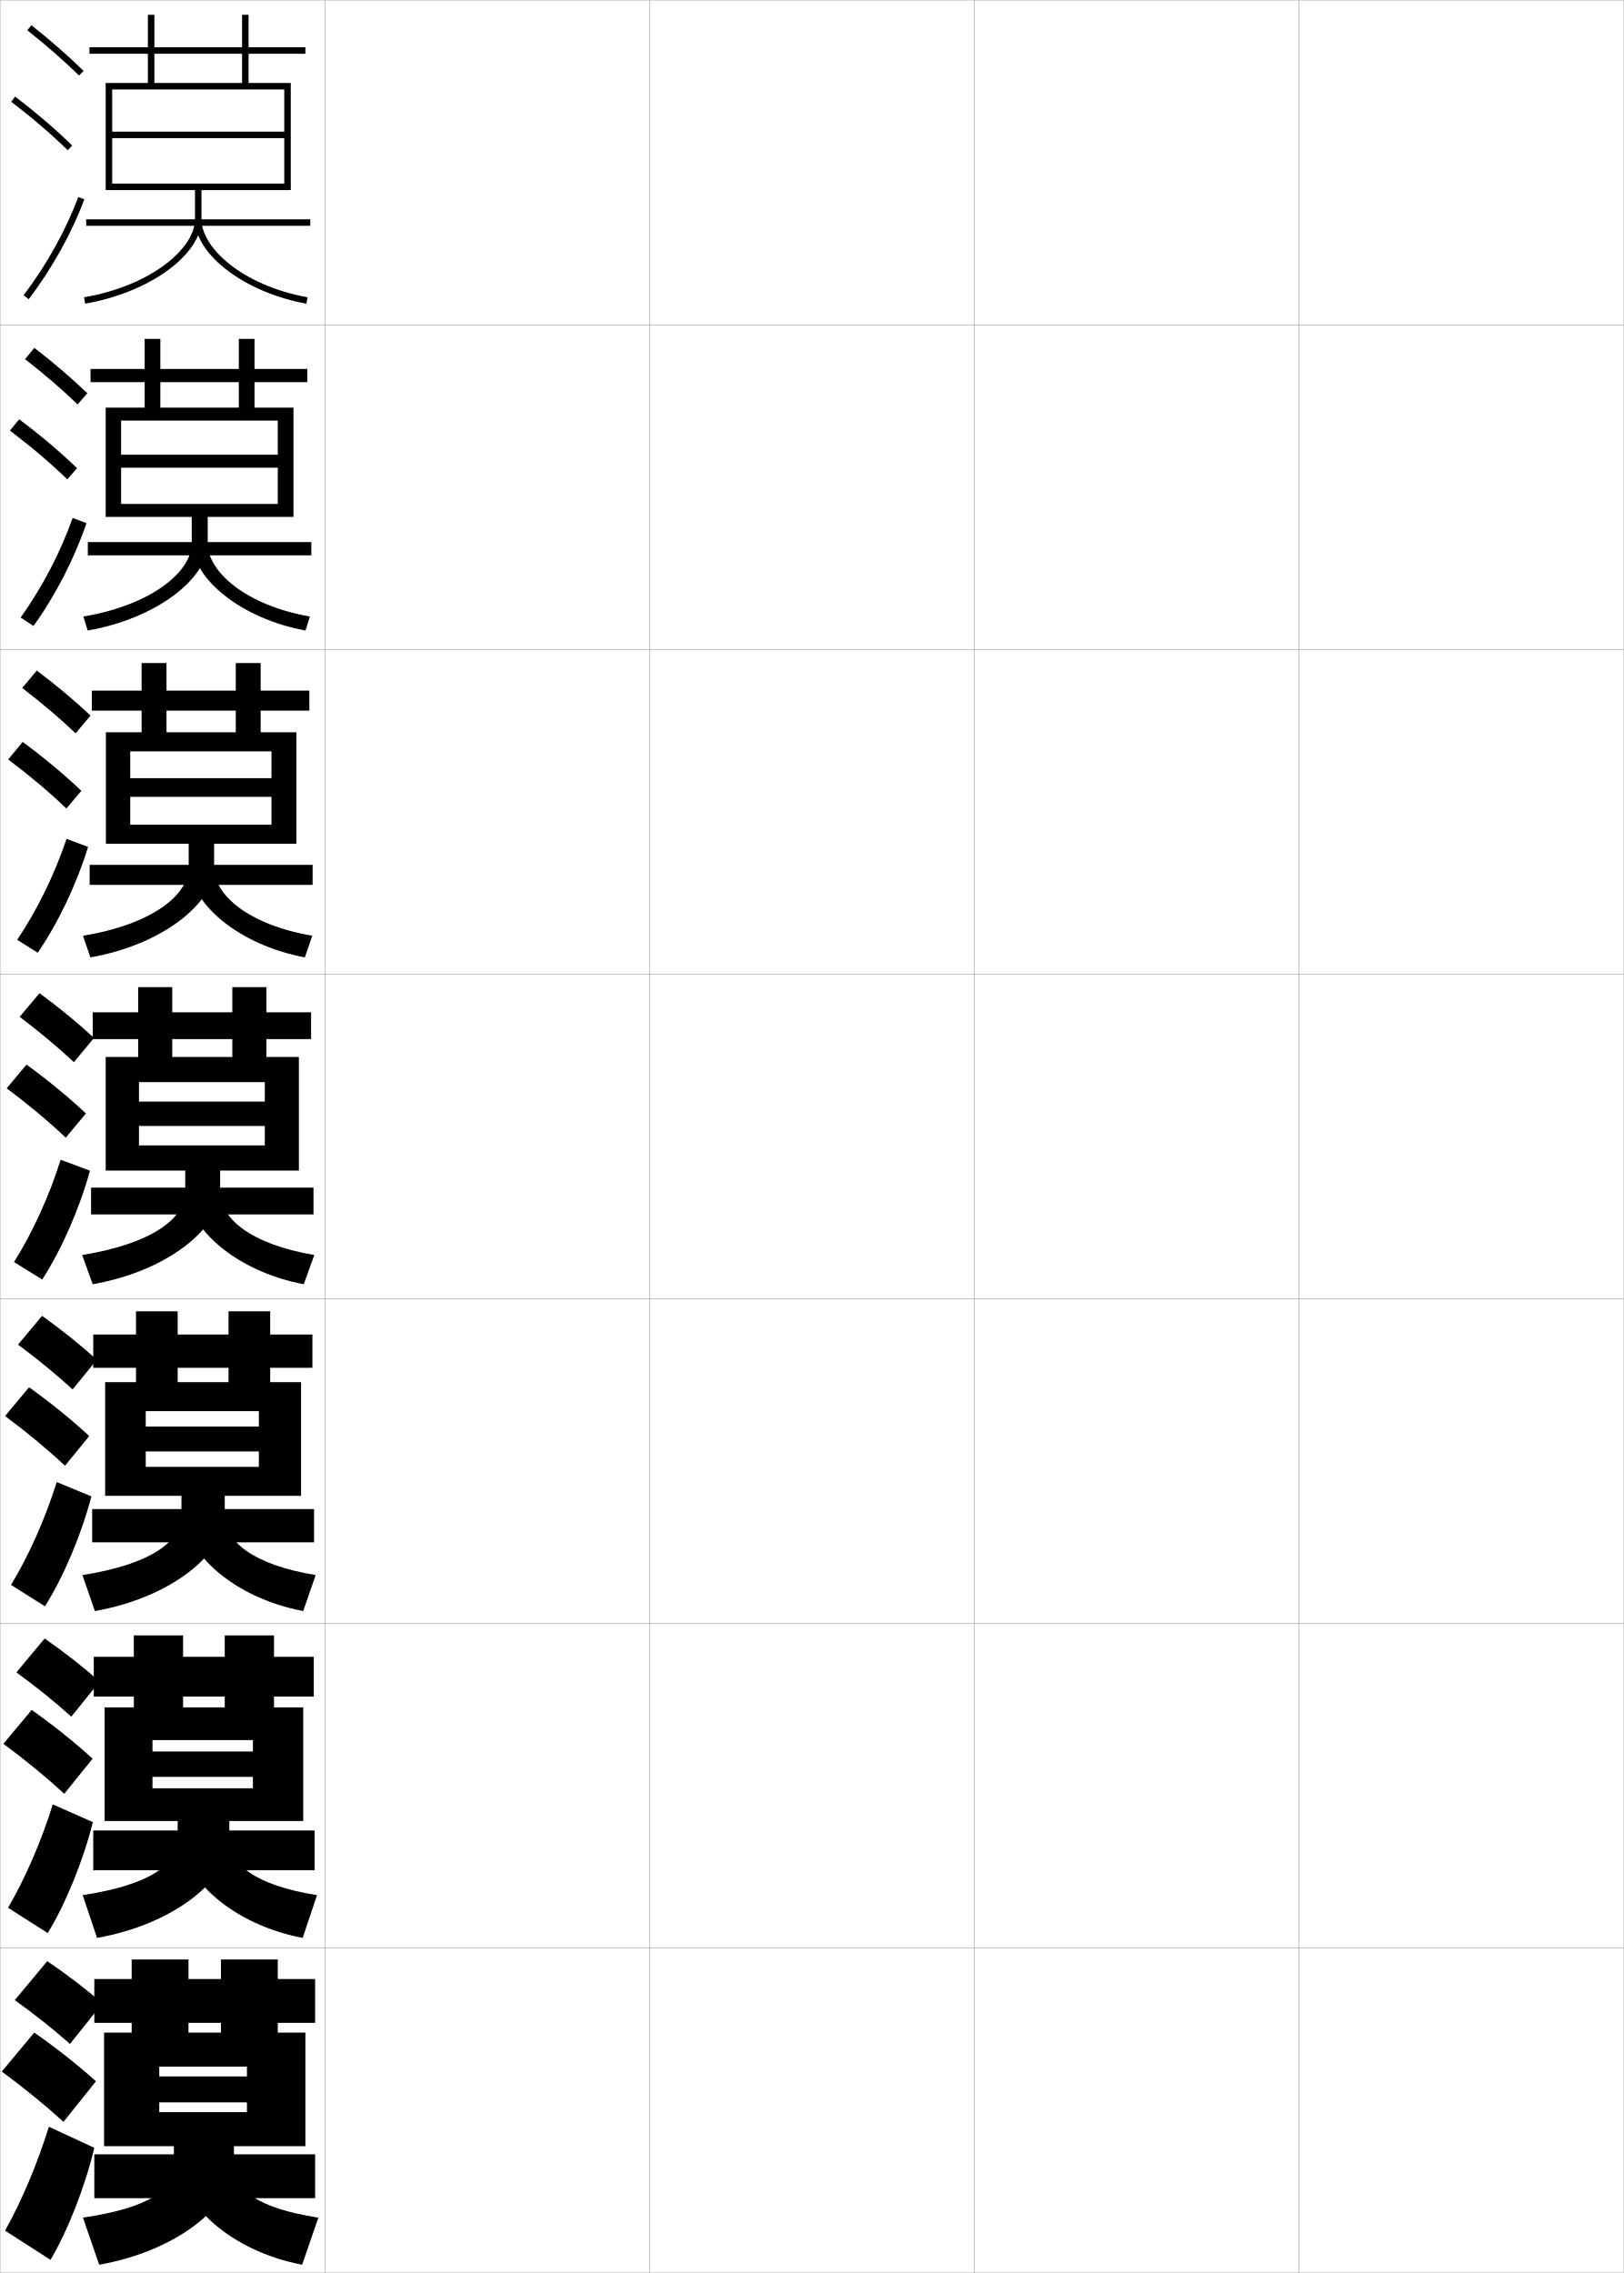
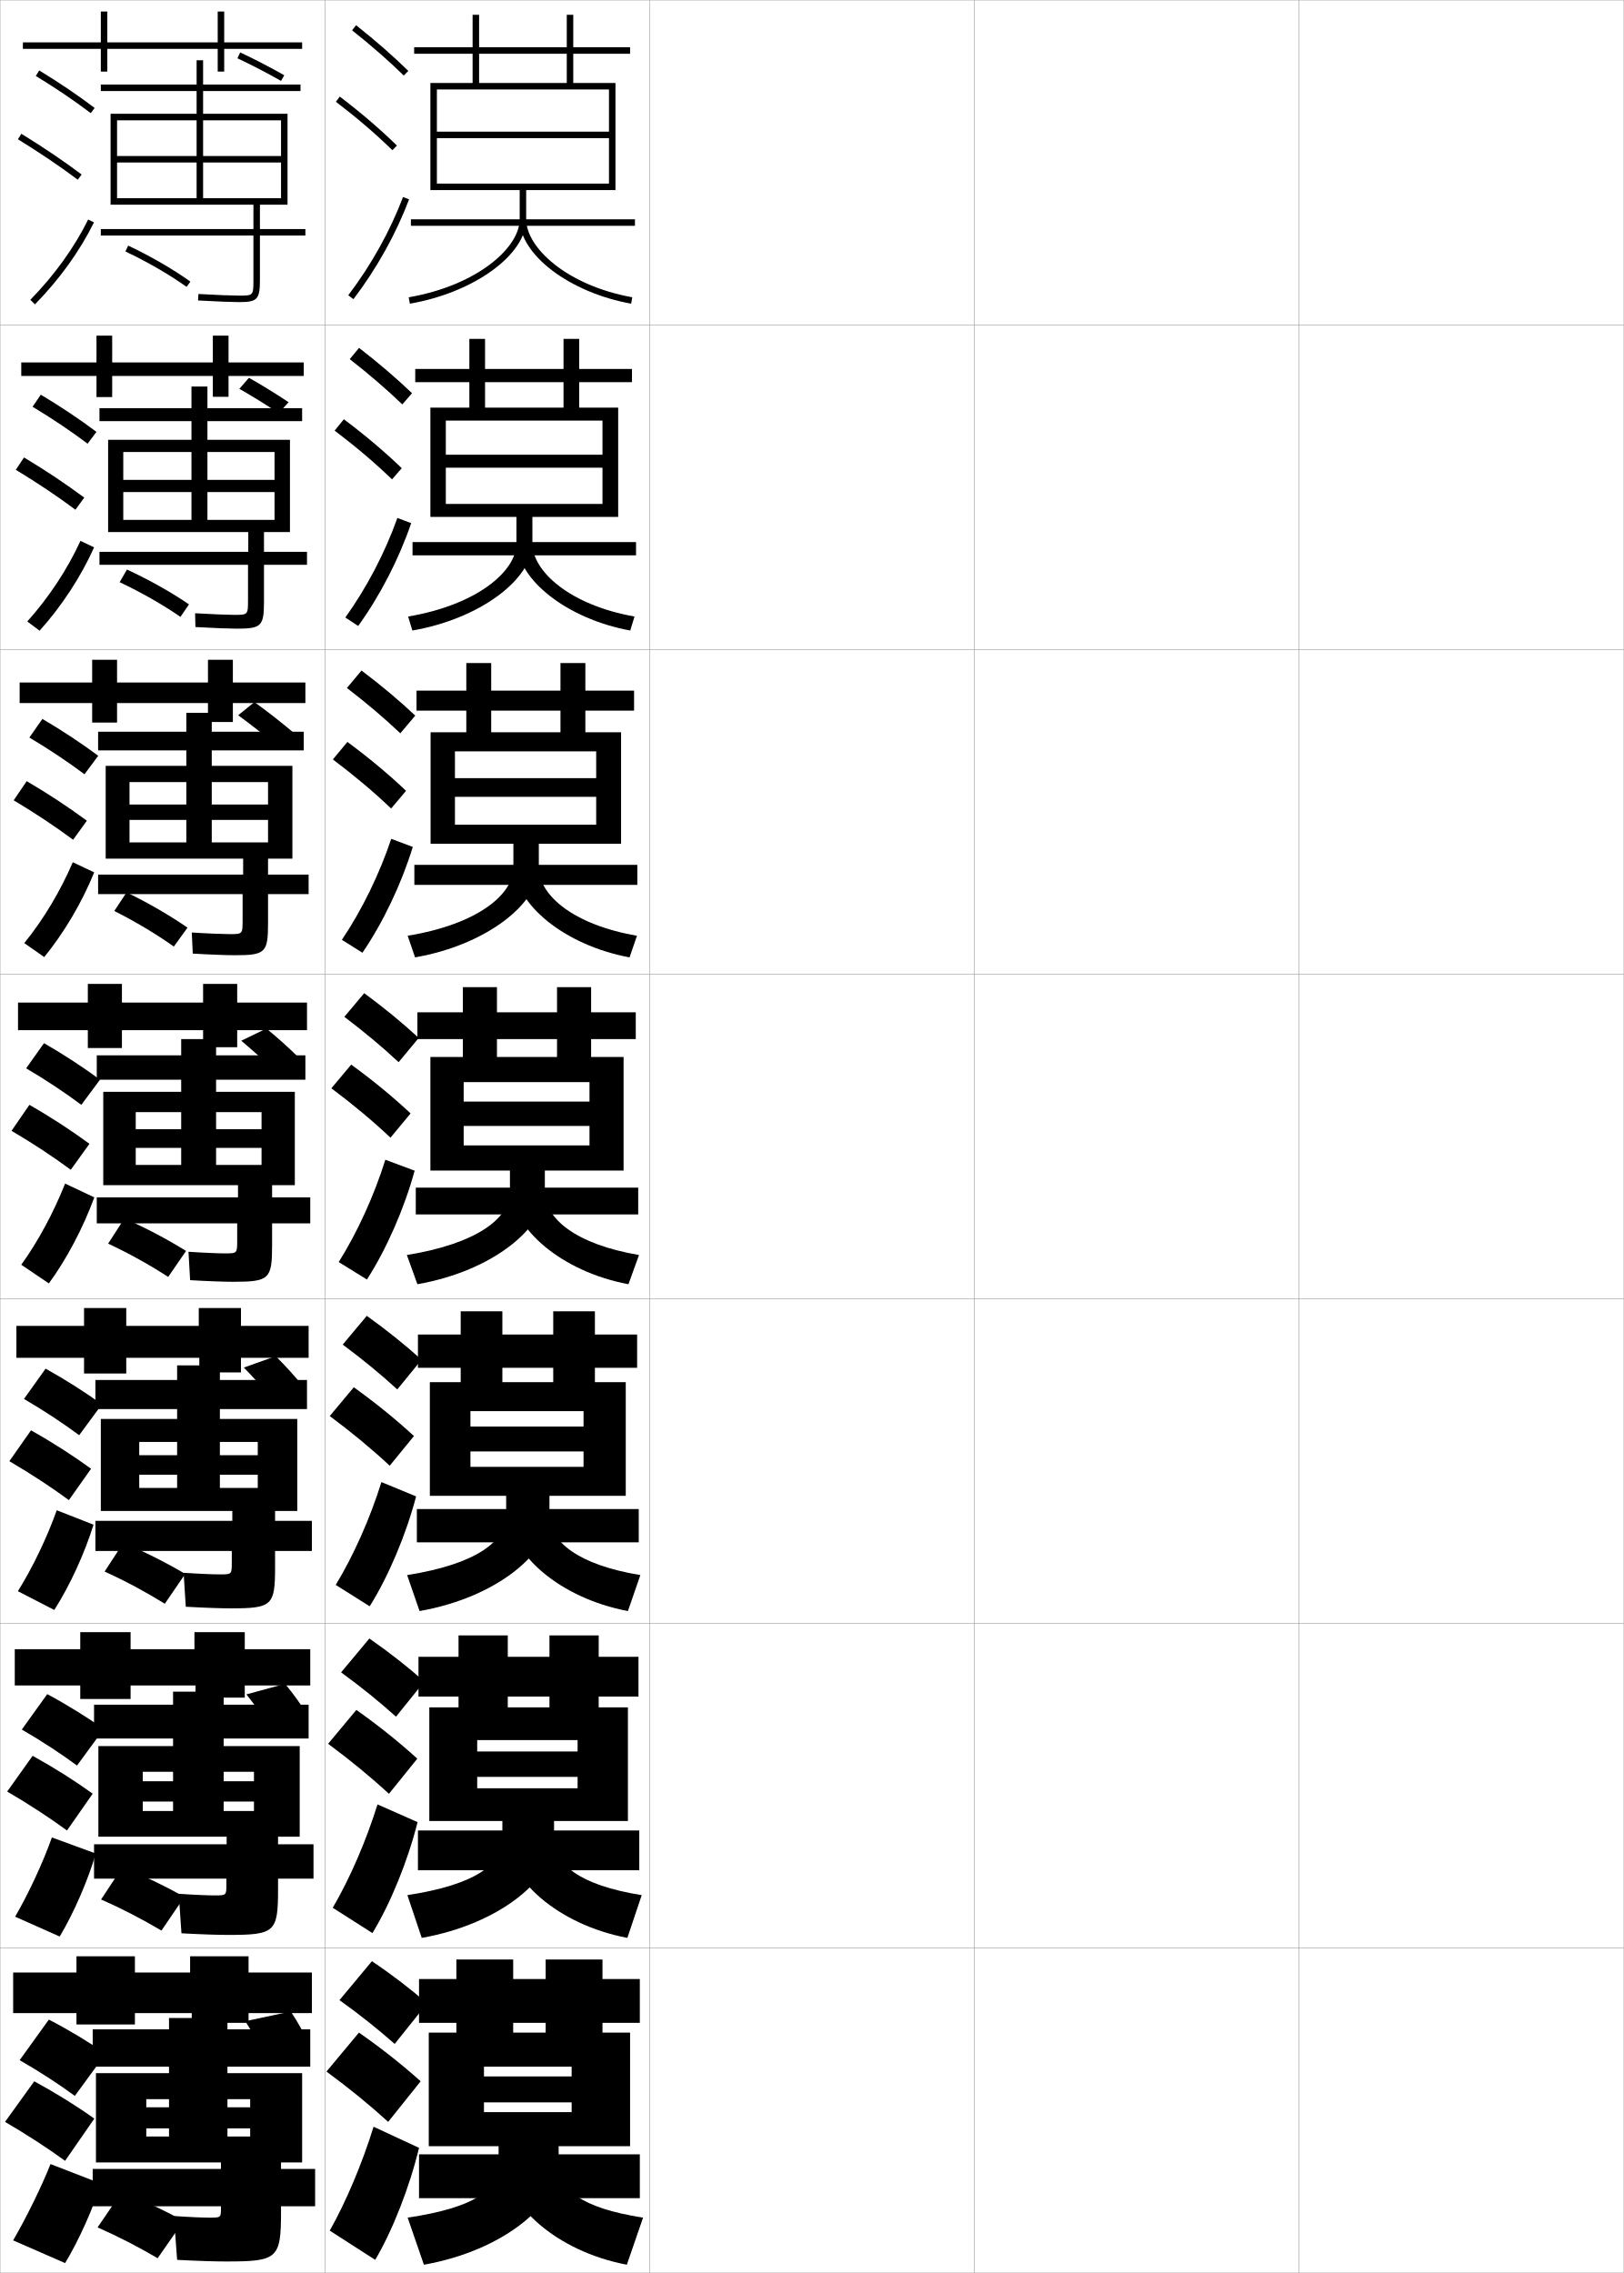
<svg xmlns="http://www.w3.org/2000/svg" width="500.1" height="700.1" viewBox="0 0 500.1 700.1" overflow="visible" enable-background="new 0 0 500.1 700.1" xml:space="preserve">
  <g id="glyphs">
    <g>
      <rect x="0.05" y="0.05" fill="none" stroke="#999999" stroke-width="0.1" width="100" height="100" />
      <rect x="0.05" y="100.05" fill="none" stroke="#999999" stroke-width="0.1" width="100" height="100" />
      <rect x="0.05" y="200.05" fill="none" stroke="#999999" stroke-width="0.1" width="100" height="100" />
      <rect x="0.05" y="300.05" fill="none" stroke="#999999" stroke-width="0.1" width="100" height="100" />
      <rect x="0.05" y="400.05" fill="none" stroke="#999999" stroke-width="0.1" width="100" height="100" />
      <rect x="0.05" y="500.05" fill="none" stroke="#999999" stroke-width="0.1" width="100" height="100" />
      <rect x="0.05" y="600.05" fill="none" stroke="#999999" stroke-width="0.1" width="100" height="100" />
      <rect x="100.05" y="0.05" fill="none" stroke="#999999" stroke-width="0.1" width="100" height="100" />
      <rect x="100.05" y="100.05" fill="none" stroke="#999999" stroke-width="0.1" width="100" height="100" />
      <rect x="100.05" y="200.05" fill="none" stroke="#999999" stroke-width="0.1" width="100" height="100" />
      <rect x="100.05" y="300.05" fill="none" stroke="#999999" stroke-width="0.1" width="100" height="100" />
      <rect x="100.05" y="400.05" fill="none" stroke="#999999" stroke-width="0.1" width="100" height="100" />
      <rect x="100.05" y="500.05" fill="none" stroke="#999999" stroke-width="0.1" width="100" height="100" />
      <rect x="100.05" y="600.05" fill="none" stroke="#999999" stroke-width="0.1" width="100" height="100" />
      <rect x="200.05" y="0.05" fill="none" stroke="#999999" stroke-width="0.1" width="100" height="100" />
      <rect x="200.05" y="100.05" fill="none" stroke="#999999" stroke-width="0.1" width="100" height="100" />
      <rect x="200.05" y="200.05" fill="none" stroke="#999999" stroke-width="0.1" width="100" height="100" />
      <rect x="200.05" y="300.05" fill="none" stroke="#999999" stroke-width="0.1" width="100" height="100" />
      <rect x="200.05" y="400.05" fill="none" stroke="#999999" stroke-width="0.1" width="100" height="100" />
      <rect x="200.05" y="500.05" fill="none" stroke="#999999" stroke-width="0.1" width="100" height="100" />
      <rect x="200.05" y="600.05" fill="none" stroke="#999999" stroke-width="0.1" width="100" height="100" />
      <rect x="300.05" y="0.05" fill="none" stroke="#999999" stroke-width="0.1" width="100" height="100" />
      <rect x="300.05" y="100.05" fill="none" stroke="#999999" stroke-width="0.1" width="100" height="100" />
      <rect x="300.05" y="200.05" fill="none" stroke="#999999" stroke-width="0.1" width="100" height="100" />
      <rect x="300.05" y="300.05" fill="none" stroke="#999999" stroke-width="0.1" width="100" height="100" />
      <rect x="300.05" y="400.05" fill="none" stroke="#999999" stroke-width="0.1" width="100" height="100" />
      <rect x="300.05" y="500.05" fill="none" stroke="#999999" stroke-width="0.1" width="100" height="100" />
      <rect x="300.05" y="600.05" fill="none" stroke="#999999" stroke-width="0.1" width="100" height="100" />
      <rect x="400.05" y="0.05" fill="none" stroke="#999999" stroke-width="0.1" width="100" height="100" />
      <rect x="400.05" y="100.05" fill="none" stroke="#999999" stroke-width="0.1" width="100" height="100" />
      <rect x="400.05" y="200.05" fill="none" stroke="#999999" stroke-width="0.1" width="100" height="100" />
      <rect x="400.05" y="300.05" fill="none" stroke="#999999" stroke-width="0.1" width="100" height="100" />
      <rect x="400.05" y="400.05" fill="none" stroke="#999999" stroke-width="0.1" width="100" height="100" />
      <rect x="400.05" y="500.05" fill="none" stroke="#999999" stroke-width="0.1" width="100" height="100" />
      <rect x="400.05" y="600.05" fill="none" stroke="#999999" stroke-width="0.1" width="100" height="100" />
    </g>
    <g>
      <g>
-         <path d="M8.429,9.333c5.9,4.677,11.257,9.363,15.922,13.932l1.398-1.43       C21.035,17.219,15.626,12.485,9.671,7.767L8.429,9.333z" />
-         <path d="M3.444,31.345c6.493,4.947,12.188,9.828,17.407,14.921l1.396-1.432       c-5.278-5.149-11.033-10.083-17.593-15.079L3.444,31.345z" />
-         <path d="M7.253,90.945l1.594,1.209c7.186-9.465,13.112-20.099,17.139-30.751       l-1.871-0.707C20.155,71.171,14.325,81.631,7.253,90.945z" />
+         <path d="M108.429,9.333c5.9,4.677,11.257,9.363,15.922,13.932l1.398-1.43       c-4.714-4.616-10.123-9.35-16.078-14.068L108.429,9.333z" />
+         <path d="M103.444,31.345c6.493,4.947,12.188,9.828,17.407,14.921l1.396-1.432       c-5.278-5.149-11.033-10.083-17.593-15.079L103.444,31.345z" />
+         <path d="M107.253,90.945l1.594,1.209c7.186-9.465,13.112-20.099,17.139-30.751       l-1.871-0.707C120.155,71.171,114.325,81.631,107.253,90.945z" />
      </g>
      <g>
-         <path d="M7.714,110.619c6.001,4.681,11.439,9.368,16.185,13.943l2.999-3.441       c-4.78-4.594-10.277-9.307-16.315-13.974L7.714,110.619z" />
-         <path d="M20.733,147.646l2.998-3.443c-5.324-5.123-11.194-10.087-17.828-15.066       l-2.843,3.492C9.649,137.619,15.451,142.551,20.733,147.646z" />
-         <path d="M26.637,161.128c-3.741,10.959-9.517,22.231-16.325,31.675l-3.959-2.6       c6.644-9.28,12.238-20.015,16.028-30.67L26.637,161.128z" />
+         <path d="M107.714,110.619c6.001,4.681,11.439,9.368,16.185,13.943l2.999-3.441       c-4.78-4.594-10.277-9.307-16.315-13.974L107.714,110.619z" />
+         <path d="M120.733,147.646l2.998-3.443c-5.324-5.123-11.194-10.087-17.828-15.066       l-2.843,3.492C109.649,137.619,115.451,142.551,120.733,147.646z" />
+         <path d="M126.637,161.128c-3.741,10.959-9.517,22.231-16.325,31.675l-3.959-2.6       c6.644-9.28,12.238-20.015,16.028-30.67L126.637,161.128z" />
      </g>
      <g>
-         <path d="M6.842,211.905c6.102,4.685,11.621,9.374,16.448,13.955l4.599-5.453       c-4.846-4.573-10.431-9.265-16.552-13.88L6.842,211.905z" />
-         <path d="M20.457,249.026l4.598-5.453c-5.369-5.096-11.354-10.092-18.062-15.054       l-4.474,5.394C9.203,238.946,15.113,243.931,20.457,249.026z" />
-         <path d="M27.13,260.854c-3.456,11.267-9.081,23.177-15.51,32.6l-6.326-3.99       c6.215-9.247,11.575-20.255,15.195-31.091L27.13,260.854z" />
+         <path d="M106.842,211.905c6.102,4.685,11.621,9.374,16.448,13.955l4.599-5.453       c-4.846-4.573-10.431-9.265-16.552-13.88L106.842,211.905z" />
+         <path d="M120.457,249.026l4.598-5.453c-5.369-5.096-11.354-10.092-18.062-15.054       l-4.474,5.394C109.203,238.946,115.113,243.931,120.457,249.026z" />
+         <path d="M127.13,260.854c-3.456,11.267-9.081,23.177-15.51,32.6l-6.326-3.99       c6.215-9.247,11.575-20.255,15.195-31.091L127.13,260.854z" />
      </g>
      <g>
-         <path d="M6.048,313.19c6.203,4.689,11.804,9.379,16.711,13.967l6.199-7.465       c-4.912-4.551-10.585-9.222-16.789-13.785L6.048,313.19z" />
-         <path d="M20.259,350.407l6.199-7.465c-5.414-5.068-11.515-10.096-18.297-15.041       l-6.105,7.297C8.835,340.272,14.854,345.31,20.259,350.407z" />
-         <path d="M27.703,360.579c-3.171,11.573-8.646,24.122-14.696,33.523l-8.691-5.38       c5.786-9.213,10.911-20.496,14.361-31.512L27.703,360.579z" />
+         <path d="M106.048,313.19c6.203,4.689,11.804,9.379,16.711,13.967l6.199-7.465       c-4.912-4.551-10.585-9.222-16.789-13.785L106.048,313.19z" />
+         <path d="M120.259,350.407l6.199-7.465c-5.414-5.068-11.515-10.096-18.297-15.041       l-6.105,7.297C108.835,340.272,114.854,345.31,120.259,350.407z" />
+         <path d="M127.703,360.579c-3.171,11.573-8.646,24.122-14.696,33.523l-8.691-5.38       c5.786-9.213,10.911-20.496,14.361-31.512L127.703,360.579z" />
      </g>
      <g>
-         <path d="M5.548,414.144c6.242,4.637,11.868,9.271,16.807,13.811l7.466-9.143       c-4.93-4.475-10.634-9.068-16.86-13.523L5.548,414.144z" />
-         <path d="M20.022,451.454l7.466-9.143c-5.459-5.041-11.675-10.1-18.531-15.027       l-7.404,8.864C8.428,441.267,14.555,446.355,20.022,451.454z" />
-         <path d="M28.152,460.902c-3.075,11.738-8.508,24.632-14.298,33.85l-10.46-6.587       c5.517-9.076,10.602-20.542,14.074-31.675L28.152,460.902z" />
+         <path d="M105.548,414.144c6.242,4.637,11.868,9.271,16.807,13.811l7.466-9.143       c-4.93-4.475-10.634-9.068-16.86-13.523L105.548,414.144z" />
+         <path d="M120.022,451.454l7.466-9.143c-5.459-5.041-11.675-10.1-18.531-15.027       l-7.404,8.864C108.428,441.267,114.555,446.355,120.022,451.454z" />
+         <path d="M128.152,460.902c-3.075,11.738-8.508,24.632-14.298,33.85l-10.46-6.587       c5.517-9.076,10.602-20.542,14.074-31.675L128.152,460.902z" />
      </g>
      <g>
-         <path d="M5.049,515.097c6.281,4.585,11.932,9.164,16.903,13.655l8.733-10.821       c-4.947-4.397-10.684-8.914-16.93-13.262L5.049,515.097z" />
-         <path d="M19.786,552.502l8.733-10.821c-5.504-5.014-11.835-10.104-18.766-15.014       l-8.702,10.433C8.021,542.26,14.257,547.402,19.786,552.502z" />
-         <path d="M28.601,561.227c-2.978,11.903-8.372,25.14-13.899,34.174l-12.23-7.793       c5.248-8.938,10.294-20.588,13.787-31.837L28.601,561.227z" />
+         <path d="M105.049,515.097c6.281,4.585,11.932,9.164,16.903,13.655l8.733-10.821       c-4.947-4.397-10.684-8.914-16.93-13.262L105.049,515.097z" />
+         <path d="M119.786,552.502l8.733-10.821c-5.504-5.014-11.835-10.104-18.766-15.014       l-8.702,10.433C108.021,542.26,114.257,547.402,119.786,552.502z" />
+         <path d="M128.601,561.227c-2.978,11.903-8.372,25.14-13.899,34.174l-12.23-7.793       c5.248-8.938,10.294-20.588,13.787-31.837L128.601,561.227z" />
      </g>
      <g>
-         <path d="M4.55,616.05c6.32,4.532,11.996,9.057,17,13.5l10-12.5       c-4.965-4.321-10.732-8.76-17-13L4.55,616.05z" />
-         <path d="M19.55,653.55l10-12.5c-5.549-4.986-11.995-10.107-19-15l-10,12       C7.614,643.254,13.958,648.448,19.55,653.55z" />
-         <path d="M29.05,661.55c-2.881,12.068-8.234,25.649-13.5,34.5l-14-9       c4.979-8.802,9.985-20.634,13.5-32L29.05,661.55z" />
+         <path d="M104.55,616.05c6.32,4.532,11.996,9.057,17,13.5l10-12.5       c-4.965-4.321-10.732-8.76-17-13L104.55,616.05z" />
+         <path d="M119.55,653.55l10-12.5c-5.549-4.986-11.995-10.107-19-15l-10,12       C107.614,643.254,113.958,648.448,119.55,653.55z" />
+         <path d="M129.05,661.55c-2.881,12.068-8.234,25.649-13.5,34.5l-14-9       c4.979-8.802,9.985-20.634,13.5-32L129.05,661.55z" />
      </g>
    </g>
    <g>
-       <path d="M60.05,58.55v9c0,8.711-13.064,20.369-34.17,24.015l0.34,1.971      c19.757-3.413,35.83-15.069,35.83-25.985v-9h27.5v-33h-13v-9h17.5v-2h-17.5v-10h-2v10h-47v2h47v9h-27      v-21h-2v21h-13v33h2v-31h53v13h-53v2h53v14h-53v2H60.05z" />
-       <rect x="26.55" y="67.55" width="69" height="2" />
-       <path d="M60.05,67.55c0,10.912,15.396,22.568,34.322,25.984l0.355-1.969      c-20.184-3.643-32.678-15.302-32.678-24.016H60.05z" />
+       <path d="M160.05,58.55v9c0,8.711-13.064,20.369-34.17,24.015l0.34,1.971      c19.757-3.413,35.83-15.069,35.83-25.985v-9h27.5v-33h-13v-9h17.5v-2h-17.5v-10h-2v10h-47v2h47v9h-27      v-21h-2v21h-13v33h2v-31h53v13h-53v2h53v14h-53v2H160.05z" />
+       <rect x="126.55" y="67.55" width="69" height="2" />
+       <path d="M160.05,67.55c0,10.912,15.396,22.568,34.322,25.984l0.355-1.969      c-20.184-3.643-32.678-15.302-32.678-24.016H160.05z" />
    </g>
    <g>
      <g>
-         <path d="M59.05,159.216v8.167c0,8.476-12.001,18.902-33.364,22.51l1.31,4.314       c21.056-3.658,36.97-15.963,36.97-26.824v-8.167h26.417v-33.667h-12v-7.833h16.25       v-4.083h-16.25v-9.25h-4.833v9.25H27.883v4.083h45.667v7.833H49.383v-21.167h-4.833       v21.167h-12v33.667h4.75v-29.667h48.25v10.5H37.3v4h48.25v11.167       H37.3v4H59.05z" />
-         <rect x="27.049" y="166.966" width="68.833" height="4.083" />
-         <path d="M94.098,194.206c-19.55-3.575-34.798-15.835-34.798-26.823h4.666       c0,8.555,11.485,18.978,31.452,22.511L94.098,194.206z" />
+         <path d="M159.05,159.216v8.167c0,8.476-12.001,18.902-33.364,22.51l1.31,4.314       c21.056-3.658,36.97-15.963,36.97-26.824v-8.167h26.417v-33.667h-12v-7.833h16.25       v-4.083h-16.25v-9.25h-4.833v9.25h-45.667v4.083h45.667v7.833h-24.167v-21.167h-4.833       v21.167h-12v33.667h4.75v-29.667h48.25v10.5h-48.25v4h48.25v11.167       h-48.25v4H159.05z" />
+         <rect x="127.049" y="166.966" width="68.833" height="4.083" />
+         <path d="M194.098,194.206c-19.55-3.575-34.798-15.835-34.798-26.823h4.666       c0,8.555,11.485,18.978,31.452,22.511L194.098,194.206z" />
      </g>
      <g>
-         <path d="M58.112,259.883v7.334c0,8.239-10.937,17.434-32.557,21.005l2.279,6.656       c22.354-3.902,38.11-16.856,38.11-27.661v-7.334h25.333v-34.333h-11v-6.667h15       v-6.166h-15v-8.5h-7.666v8.5H28.278v6.166h44.334v6.667H51.278v-21.333h-7.666v21.333       h-11v34.333h7.5v-28.458h43.5v8.25h-43.5v5.75h43.5v8.584h-43.5v5.874H58.112z" />
-         <rect x="27.612" y="266.383" width="68.666" height="6.167" />
-         <path d="M93.886,294.878c-20.174-3.734-35.273-16.598-35.273-27.661h7.333       c0,8.396,10.475,17.582,30.226,21.005L93.886,294.878z" />
+         <path d="M158.112,259.883v7.334c0,8.239-10.937,17.434-32.557,21.005l2.279,6.656       c22.354-3.902,38.11-16.856,38.11-27.661v-7.334h25.333v-34.333h-11v-6.667h15       v-6.166h-15v-8.5h-7.666v8.5h-44.334v6.166h44.334v6.667h-21.334v-21.333h-7.666       v21.333h-11v34.333h7.5v-28.458h43.5v8.25h-43.5v5.75h43.5v8.584h-43.5v5.874H158.112z" />
+         <rect x="127.612" y="266.383" width="68.666" height="6.167" />
+         <path d="M193.886,294.878c-20.174-3.734-35.273-16.598-35.273-27.661h7.333       c0,8.396,10.475,17.582,30.226,21.005L193.886,294.878z" />
      </g>
      <g>
-         <path d="M57.05,360.55v6.5c0,8.004-9.872,15.967-31.75,19.5l3.25,9       c23.653-4.147,39.25-17.75,39.25-28.5v-6.5h24.25v-35h-10v-5.5h13.75v-8.25h-13.75v-7.75h-10.5v7.75h-43v8.25h43v5.5       h-18.5v-21.5h-10.5v21.5h-10v35h10.25v-27.25h38.75v6h-38.75v7.5h38.75v6h-38.75v7.75H57.05z" />
-         <rect x="28.05" y="365.8" width="68.5" height="8.25" />
-         <path d="M93.55,395.55c-20.798-3.894-35.75-17.36-35.75-28.5h10c0,8.236,9.465,16.188,29,19.5       L93.55,395.55z" />
+         <path d="M157.05,360.55v6.5c0,8.004-9.872,15.967-31.75,19.5l3.25,9       c23.653-4.147,39.25-17.75,39.25-28.5v-6.5h24.25v-35h-10v-5.5h13.75v-8.25h-13.75v-7.75h-10.5v7.75h-43v8.25h43v5.5       h-18.5v-21.5h-10.5v21.5h-10v35h10.25v-27.25h38.75v6h-38.75v7.5h38.75v6h-38.75v7.75H157.05z" />
+         <rect x="128.05" y="365.8" width="68.5" height="8.25" />
+         <path d="M193.55,395.55c-20.798-3.894-35.75-17.36-35.75-28.5h10       c0,8.236,9.465,16.188,29,19.5L193.55,395.55z" />
      </g>
      <g>
-         <path d="M55.883,460.716v5.918c0,7.947-8.953,15.104-30.5,18.5l3.834,11.082       c23.977-4.223,40-18.076,40-29.332v-6.168h23.5v-35h-9.5v-4.416h13v-10.25h-13v-7.166H70.383       v7.166H28.717v10.25h41.666v4.416H54.717v-21.832H41.883v21.832h-9.5v35h12.5       v-26.082h34.833v4.75H44.883v7.666h34.833v4.75H44.883v8.916H55.883z" />
-         <rect x="28.383" y="464.8" width="68.334" height="10.25" />
-         <path d="M93.383,496.216c-21.224-3.998-36.333-17.853-36.333-29.332l12.167-0.25       c0,8.076,8.578,15.297,28,18.5L93.383,496.216z" />
+         <path d="M155.883,460.716v5.918c0,7.947-8.953,15.104-30.5,18.5l3.834,11.082       c23.977-4.223,40-18.076,40-29.332v-6.168h23.5v-35h-9.5v-4.416h13v-10.25h-13v-7.166h-12.834       v7.166h-41.666v10.25h41.666v4.416h-15.666v-21.832h-12.834v21.832h-9.5v35h12.5       v-26.082h34.833v4.75h-34.833v7.666h34.833v4.75h-34.833v8.916H155.883z" />
+         <rect x="128.383" y="464.8" width="68.334" height="10.25" />
+         <path d="M193.383,496.216c-21.224-3.998-36.333-17.853-36.333-29.332l12.167-0.25       c0,8.076,8.578,15.297,28,18.5L193.383,496.216z" />
      </g>
      <g>
-         <path d="M54.717,560.883v5.334c0,7.893-8.034,14.24-29.25,17.5l4.417,13.166       c24.301-4.298,40.75-18.402,40.75-30.166v-5.834h22.75v-35h-9v-3.333h12.25v-12.25h-12.25v-6.583       H69.216v6.583H28.883v12.25h40.333v3.333H56.383v-22.166H41.216v22.166h-9v35h14.75       v-24.916h30.917v3.5H46.967v7.833h30.917v3.5H46.967v10.083H54.717z" />
-         <rect x="28.716" y="563.8" width="68.167" height="12.25" />
-         <path d="M93.216,596.883c-21.649-4.104-36.917-18.346-36.917-30.166l14.333-0.5       c0,7.918,7.691,14.406,27,17.5L93.216,596.883z" />
+         <path d="M154.717,560.883v5.334c0,7.893-8.034,14.24-29.25,17.5l4.417,13.166       c24.301-4.298,40.75-18.402,40.75-30.166v-5.834h22.75v-35h-9v-3.333h12.25v-12.25h-12.25v-6.583       h-15.167v6.583h-40.333v12.25h40.333v3.333h-12.833v-22.166h-15.167v22.166h-9v35       h14.75v-24.916h30.917v3.5h-30.917v7.833h30.917v3.5h-30.917v10.083H154.717z" />
+         <rect x="128.716" y="563.8" width="68.167" height="12.25" />
+         <path d="M193.216,596.883c-21.649-4.104-36.917-18.346-36.917-30.166l14.333-0.5       c0,7.918,7.691,14.406,27,17.5L193.216,596.883z" />
      </g>
    </g>
    <g>
-       <path d="M53.55,661.05v5.5c0,7.838-7.114,13.377-28,16.5l5,14.5      c24.625-4.373,41.5-18.729,41.5-31v-5.5h22v-35h-8.5v-3h11.5v-13.5h-11.5v-6h-17.5v6h-39v13.5h39v3h-10v-22.5h-17.5      v22.5h-8.5v35h17v-24.5h27v3h-27v8h27v3h-27v10.5H53.55z" />
-       <rect x="29.05" y="663.55" width="68" height="13.5" />
-       <path d="M93.05,697.55c-22.075-4.209-37.5-18.839-37.5-31h16.5c0,7.759,6.805,13.517,26,16.5      L93.05,697.55z" />
+       <path d="M153.55,661.05v5.5c0,7.838-7.114,13.377-28,16.5l5,14.5      c24.625-4.373,41.5-18.729,41.5-31v-5.5h22v-35h-8.5v-3h11.5v-13.5h-11.5v-6h-17.5v6h-39v13.5h39v3h-10v-22.5h-17.5      v22.5h-8.5v35h17v-24.5h27v3h-27v8h27v3h-27v10.5H153.55z" />
+       <rect x="129.05" y="663.55" width="68" height="13.5" />
+       <path d="M193.05,697.55c-22.075-4.209-37.5-18.839-37.5-31h16.5      c0,7.759,6.805,13.517,26,16.5L193.05,697.55z" />
+     </g>
+     <g>
+       <polygon points="93.05,13.05 69.05,13.05 69.05,3.55 67.05,3.55       67.05,13.05 33.05,13.05 33.05,3.55 31.05,3.55 31.05,13.05       7.05,13.05 7.05,15.05 31.05,15.05 31.05,22.05 33.05,22.05       33.05,15.05 67.05,15.05 67.05,22.05 69.05,22.05 69.05,15.05       93.05,15.05 " />
+       <polygon points="70.383,111.633 70.383,103.383 65.549,103.383 65.549,111.633       34.55,111.633 34.55,103.383 29.716,103.383 29.716,111.633 6.549,111.633       6.549,115.799 29.716,115.799 29.716,122.3 34.55,122.3 34.55,115.799       65.549,115.799 65.549,122.216 70.383,122.216 70.383,115.799 93.55,115.799       93.55,111.633 " />
+       <polygon points="71.717,210.217 71.717,203.216 64.05,203.216 64.05,210.217       36.05,210.217 36.05,203.216 28.383,203.216 28.383,210.217 6.05,210.217       6.05,216.55 28.383,216.55 28.383,222.55 36.05,222.55 36.05,216.55       64.05,216.55 64.05,222.383 71.717,222.383 71.717,216.55 94.05,216.55       94.05,210.217 " />
+       <polygon points="73.05,308.8 73.05,303.05 62.55,303.05 62.55,308.8       37.55,308.8 37.55,303.05 27.05,303.05 27.05,308.8 5.55,308.8       5.55,317.3 27.05,317.3 27.05,322.8 37.55,322.8 37.55,317.3       62.55,317.3 62.55,322.55 73.05,322.55 73.05,317.3 94.55,317.3       94.55,308.8 " />
+       <polygon points="74.216,408.383 74.216,402.883 61.216,402.883 61.216,408.383       38.883,408.383 38.883,402.883 25.883,402.883 25.883,408.383 5.049,408.383       5.049,418.216 25.883,418.216 25.883,423.05 38.883,423.05 38.883,418.216       61.383,418.216 61.383,422.716 74.216,422.716 74.216,418.216 95.05,418.216       95.05,408.383 " />
+       <polygon points="75.383,507.967 75.383,502.717 59.883,502.717 59.883,507.967       40.217,507.967 40.217,502.717 24.717,502.717 24.717,507.967 4.55,507.967       4.55,519.133 24.717,519.133 24.717,523.3 40.217,523.3 40.217,519.133       60.216,519.133 60.216,522.883 75.383,522.883 75.383,519.133 95.55,519.133       95.55,507.967 " />
+       <polygon points="76.55,607.55 76.55,602.55 58.55,602.55 58.55,607.55       41.55,607.55 41.55,602.55 23.55,602.55 23.55,607.55 4.05,607.55       4.05,620.05 23.55,620.05 23.55,623.55 41.55,623.55 41.55,620.05       59.05,620.05 59.05,623.05 76.55,623.05 76.55,620.05 96.05,620.05       96.05,607.55 " />
+     </g>
+     <path d="M36.05,37.05h24.5v24h2v-24h24v11h-50.5v2h50.5v11h-50.5v2h42v7.5h-47v2h47v13.5c0,5,0,5-4.5,5     c-1.779,0-6.744-0.175-12.443-0.498l-0.113,1.996     c5.735,0.326,10.75,0.502,12.557,0.502c5.771,0,6.5-0.785,6.5-7v-13.5h14v-2h-14v-7.5h8.5v-28h-26     v-7h30v-2h-30v-7.5h-2v7.5h-29.5v2h29.5v7h-26.5v28h2V37.05z" />
+     <path d="M38.622,77.454c6.823,3.229,13.691,7.205,18.844,10.908l1.168-1.625     c-5.247-3.77-12.229-7.812-19.156-11.092L38.622,77.454z" />
+     <path d="M73.126,17.955c4.3,2.015,9.194,4.552,13.429,6.964l0.99-1.738     c-4.278-2.437-9.226-5.001-13.571-7.036L73.126,17.955z" />
+     <g>
+       <path d="M37.966,139.217h21v20.916h4.917v-20.916h20.667v8.582H37.966v3.75h46.583      v8.584H37.966v3.75h38.5v6.083H30.633v4h45.75v10.75c0,4.665-0.001,4.667-4.25,4.667      c-1.807,0-6.618-0.171-12.046-0.499l0.092,4.248      c5.754,0.332,10.746,0.501,12.788,0.501c7.566,0,8.333-0.797,8.333-8.417v-11.25      h13.25v-4h-13.25v-6.083h8v-28.417H63.883v-5.75h29.167v-4H63.883v-6.667      h-4.917v6.667H30.633v4h28.333v5.75H33.299v28.417h4.667V139.217z" />
+       <path d="M39.883,240.883h17.5v18.583h7.833v-18.583h17.333v6.916H39.883v4.75h42.667      v6.917H39.883v5h35v4.916H30.216v6h44.5v8c0,4.33-0.003,4.334-4,4.334      c-1.834,0-6.492-0.168-11.648-0.5l0.296,6.499      c5.773,0.338,10.742,0.5,13.019,0.5c9.361,0,10.167-0.809,10.167-9.833v-9      h12.5v-6h-12.5v-4.916h7.5v-28.584H65.216v-4.75h28.333v-5.75H65.216v-5.833h-7.833      v5.833H30.216v5.75h27.167v4.75H32.55v28.584h7.333V240.883z" />
+       <path d="M41.8,342.55h14v16.25h10.75v-16.25h14v5.25h-38.75v5.75h38.75v5.25h-38.75v6.25h31.5v3.75h-43.5v8h43.25      v5.25c0,3.995-0.005,4-3.75,4c-1.862,0-6.366-0.164-11.25-0.5l0.5,8.75      c5.792,0.344,10.738,0.5,13.25,0.5c11.156,0,12-0.82,12-11.25v-6.75h11.75v-8h-11.75v-3.75h7v-28.75h-24.25      v-3.75h27.5v-7.5h-27.5v-5h-10.75v5h-26v7.5h26v3.75h-24v28.75h10V342.55z" />
+       <path d="M67.717,484.925c-1.891,0-6.222-0.16-11.167-0.5l0.667,10.459      c6.144,0.35,11.086,0.5,13.833,0.5c12.785,0,13.667-0.833,13.667-12.668v-5h11.333      v-9.291H84.717v-3.041h6.833v-28.334H67.717v-3.041h26.833v-8.959H67.717v-4.5      H54.55v4.5H29.383v8.959h25.167v3.041h-23.5v28.334h11.833v-21.25h11.667v14.166      h13.167v-14.166h11.666v4.082h-36.5v6h36.5v4.084h-36.5v7.084h28.667v3.041H29.383      v9.291h42v3.543C71.383,484.917,71.376,484.925,67.717,484.925z" />
+       <path d="M66.133,583.8c-1.918,0-6.077-0.155-11.083-0.5l0.833,12.167      c6.496,0.355,11.435,0.5,14.417,0.5c14.414,0,15.333-0.845,15.333-14.084v-3.25h10.917      v-10.583H85.633v-2.333h6.667v-27.917H68.883v-2.333h26.167v-10.417H68.883v-4      H53.3v4H28.966v10.417h24.333v2.333h-23v27.917h13.667v-20h9.333v12.083h15.583      v-12.083h9.333v2.916h-34.25v6.25h34.25v2.917h-34.25v7.917h25.833v2.333H28.966v10.583      h40.75v1.834C69.716,583.79,69.708,583.8,66.133,583.8z" />
+     </g>
+     <path d="M58.201,186.15c-5.41-3.704-12.232-7.551-19.104-10.728l-2.25,3.897     c6.726,3.168,13.445,7.019,18.729,10.688L58.201,186.15z" />
+     <path d="M57.75,285.725c-5.477-3.782-12.042-7.606-18.774-10.859l-3.776,5.727     c6.544,3.28,13.016,7.178,18.334,10.953L57.75,285.725z" />
+     <path d="M85.832,127.234c-3.728-2.472-8.169-5.227-12.119-7.476l2.952-3.396     c4,2.26,8.469,5.02,12.215,7.524L85.832,127.234z" />
+     <path d="M85.167,229.535c-3.52-2.928-7.878-6.367-11.81-9.238l5-4.049     c3.989,2.874,8.349,6.288,11.857,9.263L85.167,229.535z" />
+     <g>
+       <path d="M57.3,385.3c-5.737-3.572-12.241-7.026-19-10l-5,7.75      c6.529,3.047,12.952,6.648,18.5,10.25L57.3,385.3z" />
+       <path d="M57.047,484.771c-5.915-3.479-12.33-6.732-19.041-9.583l-5.79,8.862      c6.458,2.928,12.847,6.377,18.542,9.919L57.047,484.771z" />
+       <path d="M56.794,584.242c-6.093-3.387-12.418-6.438-19.081-9.167l-6.58,9.975      c6.386,2.809,12.742,6.104,18.584,9.588L56.794,584.242z" />
+     </g>
+     <g>
+       <path d="M83.8,329.05c-2.715-2.592-6.251-5.783-9.5-8.5l7.75-3.75      c3.306,2.711,6.819,5.859,9.5,8.5L83.8,329.05z" />
+       <path d="M83.258,430.216c-2.218-2.642-5.268-6.049-8.166-9l9.833-3.5      c2.959,2.936,5.998,6.314,8.167,9L83.258,430.216z" />
+       <path d="M82.716,531.383c-1.721-2.692-4.285-6.314-6.833-9.5l11.917-3.25      c2.612,3.16,5.176,6.768,6.833,9.5L82.716,531.383z" />
+     </g>
+     <path d="M64.55,683.05c-1.945,0-5.932-0.151-11-0.5l1,13.5c6.848,0.361,11.783,0.5,15,0.5     c16.042,0,17-0.856,17-15.5v-1.5h10.5v-11.5h-10.5v-2h6.5v-27.5h-23v-2h25.5v-11.5h-25.5v-3.5h-18v3.5h-23.5v11.5h23.5v2     h-22.5v27.5h15.5v-19.5h7v11.5h18v-11.5h7v2.5h-32v6.5h32v2.5h-32v8h23v2h-39.5v11.5h39.5v0.5     C68.05,683.037,68.039,683.05,64.55,683.05z" />
+     <path d="M56.55,684.05c-6.227-3.374-12.422-6.308-19-9l-7.5,11     c6.277,2.772,12.557,6,18.5,9.5L56.55,684.05z" />
+     <path d="M81.05,632.55c-1.225-2.743-3.303-6.581-5.5-10l14-3     c2.265,3.385,4.354,7.222,5.5,10L81.05,632.55z" />
+     <g>
+       <g>
+         <path d="M11.03,23.404c6.154,3.743,11.846,7.593,16.915,11.442l1.209-1.594       c-5.124-3.891-10.872-7.779-17.085-11.558L11.03,23.404z" />
+         <path d="M5.525,42.901c6.776,4.171,12.804,8.242,18.425,12.449l1.199-1.602       c-5.672-4.243-11.748-8.349-18.575-12.551L5.525,42.901z" />
+         <path d="M9.335,92.351l1.43,1.398c7.553-7.711,13.84-16.445,18.182-25.258       l-1.793-0.883C22.903,76.232,16.742,84.788,9.335,92.351z" />
+       </g>
+       <g>
+         <path d="M10.037,125.286c6.161,3.707,11.912,7.579,16.943,11.378l2.723-3.646       c-5.086-3.83-10.922-7.741-17.14-11.455L10.037,125.286z" />
+         <path d="M23.233,157l2.716-3.734c-5.633-4.185-11.703-8.254-18.55-12.368       l-2.533,3.802C11.679,148.833,17.636,152.832,23.233,157z" />
+         <path d="M28.98,168.594c-4.071,9.064-9.937,18.043-16.788,25.671L8.406,191.417       c6.647-7.412,12.362-16.089,16.379-24.829L28.98,168.594z" />
+       </g>
+       <g>
+         <path d="M9.043,227.168c6.168,3.67,11.979,7.564,16.972,11.314l4.236-5.698       c-5.049-3.769-10.972-7.702-17.195-11.353L9.043,227.168z" />
+         <path d="M22.517,258.65l4.233-5.867c-5.594-4.125-11.658-8.159-18.525-12.183       l-4.016,5.901C11.056,250.594,16.943,254.52,22.517,258.65z" />
+         <path d="M29.015,268.697c-3.8,9.316-9.245,18.541-15.394,26.086l-6.144-4.299       c5.889-7.26,11.156-16.059,14.939-24.914L29.015,268.697z" />
+       </g>
+       <g>
+         <path d="M8.05,329.05c6.176,3.634,12.045,7.55,17,11.25l5.75-7.75       c-5.011-3.708-11.021-7.663-17.25-11.25L8.05,329.05z" />
+         <path d="M21.8,360.3l5.75-8c-5.555-4.066-11.613-8.064-18.5-12l-5.5,8       C10.433,352.355,16.25,356.208,21.8,360.3z" />
+         <path d="M29.05,368.8c-3.529,9.568-8.554,19.037-14,26.5l-8.5-5.75       c5.129-7.108,9.949-16.029,13.5-25L29.05,368.8z" />
+       </g>
+     </g>
+     <g>
+       <path d="M7.383,430.883c6.181,3.601,12.083,7.517,17,11.167l7-9.5      c-4.994-3.618-11.074-7.521-17.333-11L7.383,430.883z" />
+       <path d="M21.216,462.05l6.833-9.667c-5.515-4.007-11.613-7.954-18.5-11.833      l-6.667,9.5C9.778,454.106,15.69,457.995,21.216,462.05z" />
+       <path d="M28.806,469.612c-2.783,8.923-7.286,18.761-12.09,26.271l-11.209-5.778      c4.534-7.261,9.002-16.574,11.971-24.934L28.806,469.612z" />
+     </g>
+     <g>
+       <path d="M6.716,532.717c6.187,3.567,12.122,7.482,17,11.083l8.25-11.25      c-4.978-3.527-11.128-7.379-17.417-10.75L6.716,532.717z" />
+       <path d="M20.633,563.8l7.917-11.333c-5.475-3.948-11.612-7.844-18.5-11.667l-7.833,11      C9.124,555.857,15.131,559.783,20.633,563.8z" />
+       <path d="M29.499,570.896c-2.375,8.161-6.69,18.198-11.115,25.57l-13.721-6.108      c4.189-7.236,8.619-16.779,11.321-24.41L29.499,570.896z" />
+     </g>
+     <g>
+       <path d="M6.05,634.55c6.191,3.535,12.159,7.449,17,11l9.5-13      c-4.961-3.438-11.181-7.237-17.5-10.5L6.05,634.55z" />
+       <path d="M20.05,665.55l9-13c-5.436-3.889-11.611-7.732-18.5-11.5l-9,12.5      C8.47,657.608,14.572,661.571,20.05,665.55z" />
+       <path d="M31.05,672.55c-2.222,7.325-6.704,17.411-11,24.5l-16-7      c4.096-7.074,8.826-16.688,11.5-23.5L31.05,672.55z" />
    </g>
  </g>
</svg>
